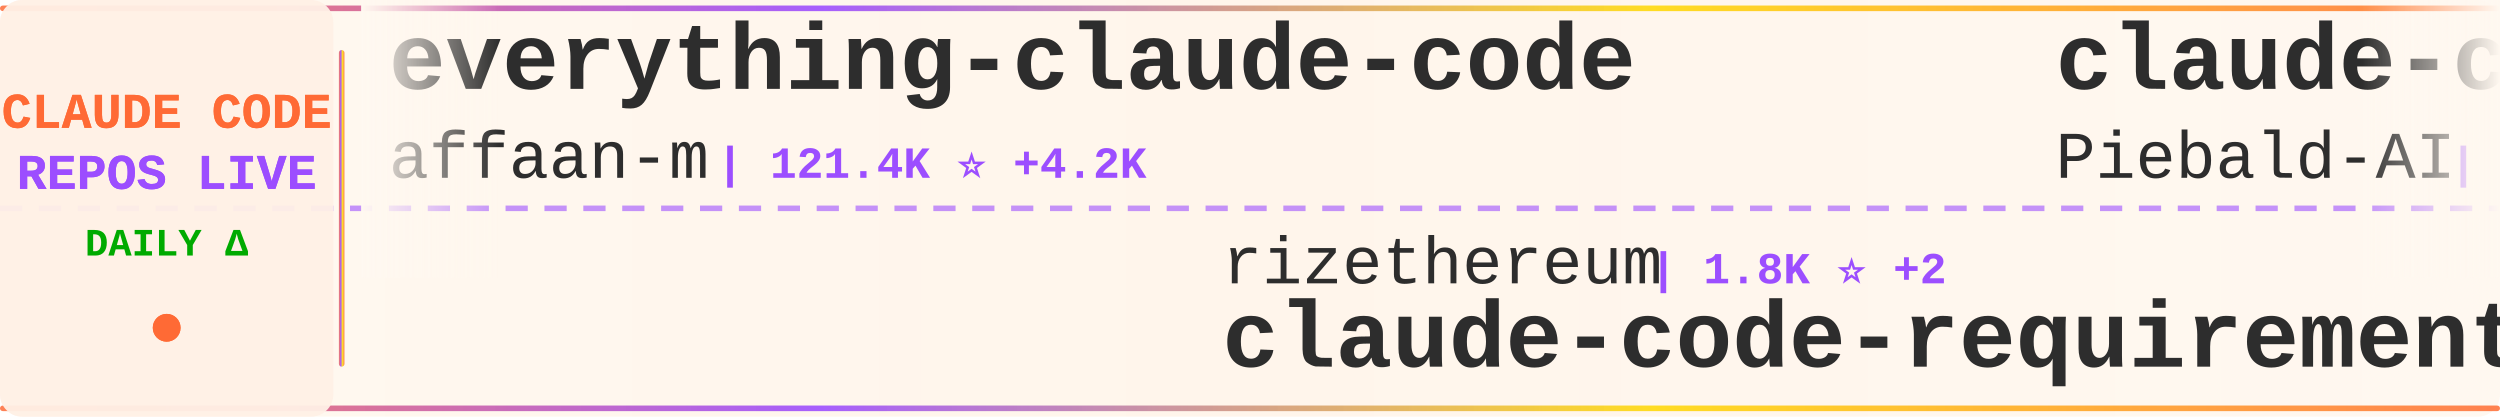
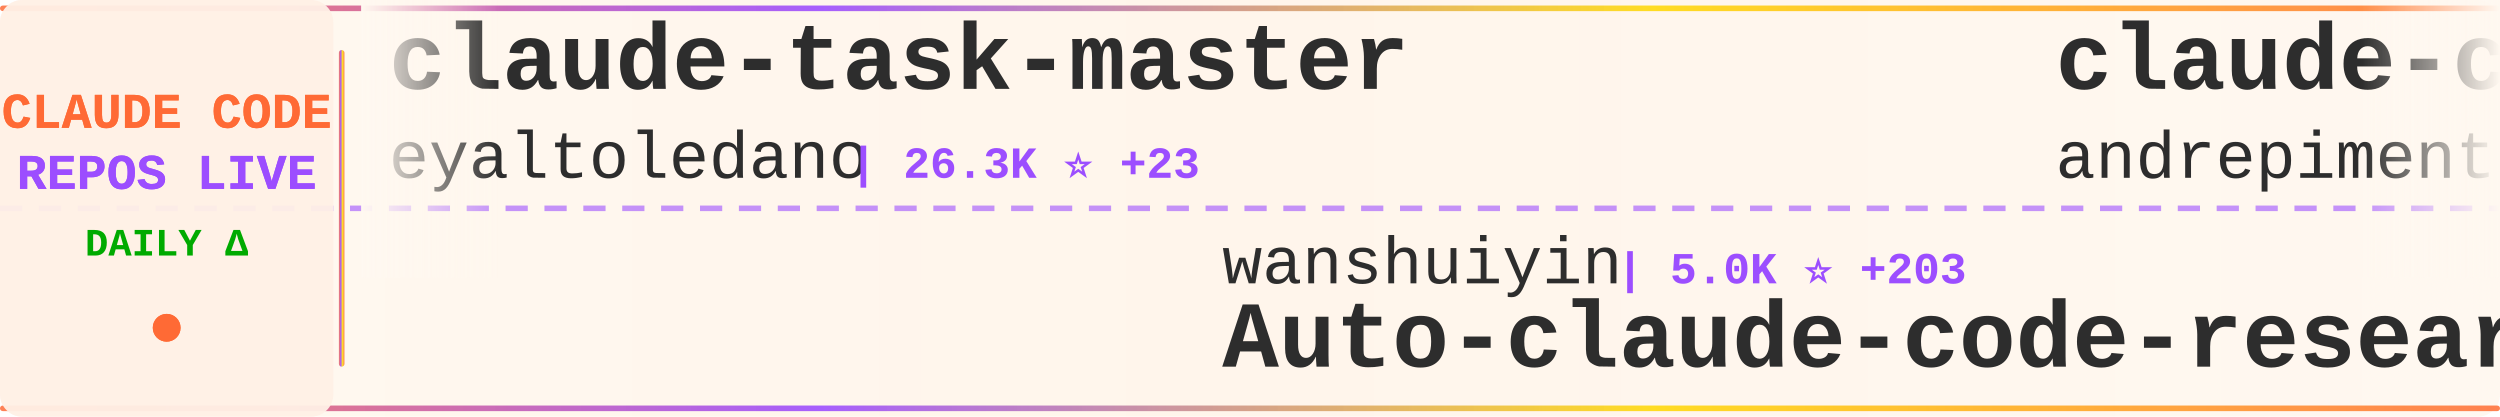
<svg xmlns="http://www.w3.org/2000/svg" width="900" height="150">
  <defs>
    <linearGradient id="tickerBg" x1="0%" y1="0%" x2="100%" y2="0%">
      <stop offset="0%" style="stop-color:#fff8f0;stop-opacity:0.98" />
      <stop offset="50%" style="stop-color:#fff5eb;stop-opacity:1" />
      <stop offset="100%" style="stop-color:#fff8f0;stop-opacity:0.98" />
    </linearGradient>
    <linearGradient id="borderGrad" x1="0%" y1="0%" x2="100%" y2="0%">
      <stop offset="0%" style="stop-color:#FF6B35;stop-opacity:0.85">
        <animate attributeName="stop-opacity" values="0.85;1;0.85" dur="2s" repeatCount="indefinite" />
      </stop>
      <stop offset="33%" style="stop-color:#9C4EFF;stop-opacity:0.9">
        <animate attributeName="stop-opacity" values="0.9;1;0.9" dur="2.2s" repeatCount="indefinite" />
      </stop>
      <stop offset="66%" style="stop-color:#FFD700;stop-opacity:0.85">
        <animate attributeName="stop-opacity" values="0.85;1;0.85" dur="1.8s" repeatCount="indefinite" />
      </stop>
      <stop offset="100%" style="stop-color:#FF6B35;stop-opacity:0.85">
        <animate attributeName="stop-opacity" values="0.85;1;0.85" dur="2s" repeatCount="indefinite" />
      </stop>
    </linearGradient>
    <filter id="textGlow">
      <feGaussianBlur stdDeviation="0.15" result="coloredBlur" />
      <feMerge>
        <feMergeNode in="coloredBlur" />
        <feMergeNode in="SourceGraphic" />
      </feMerge>
    </filter>
    <filter id="metricGlow">
      <feGaussianBlur stdDeviation="0.2" result="coloredBlur" />
      <feMerge>
        <feMergeNode in="coloredBlur" />
        <feMergeNode in="SourceGraphic" />
      </feMerge>
    </filter>
    <linearGradient id="leftFade" x1="0%" y1="0%" x2="100%" y2="0%">
      <stop offset="0%" style="stop-color:#fff8f0;stop-opacity:1" />
      <stop offset="100%" style="stop-color:#fff8f0;stop-opacity:0" />
    </linearGradient>
    <linearGradient id="rightFade" x1="0%" y1="0%" x2="100%" y2="0%">
      <stop offset="0%" style="stop-color:#fff8f0;stop-opacity:0" />
      <stop offset="100%" style="stop-color:#fff8f0;stop-opacity:1" />
    </linearGradient>
  </defs>
  <rect width="900" height="150" fill="url(#tickerBg)" rx="8" />
  <rect x="0" y="2" width="900" height="2" fill="url(#borderGrad)" rx="1" />
  <rect x="0" y="146" width="900" height="2" fill="url(#borderGrad)" rx="1" />
  <line x1="0" y1="75" x2="900" y2="75" stroke="#9C4EFF" stroke-width="2" stroke-dasharray="8 6" opacity="0.6" />
  <rect x="0" y="0" width="120" height="150" fill="#fff0e6" opacity="0.95" rx="8" />
  <text x="60" y="46" font-family="'Courier New', monospace" font-size="18" font-weight="bold" fill="#FF6B35" text-anchor="middle" filter="url(#textGlow)">
    CLAUDE CODE
  </text>
  <text x="60" y="68" font-family="'Courier New', monospace" font-size="18" font-weight="bold" fill="#9C4EFF" text-anchor="middle" filter="url(#textGlow)">
    REPOS LIVE
  </text>
  <text x="60" y="92" font-family="'Courier New', monospace" font-size="14" font-weight="bold" fill="#00aa00" text-anchor="middle">
    DAILY Δ
  </text>
  <circle cx="60" cy="118" r="5" fill="#FF6B35" filter="url(#metricGlow)">
    <animate attributeName="r" values="4;6;4" dur="1.5s" repeatCount="indefinite" />
    <animate attributeName="opacity" values="0.6;1;0.6" dur="1.5s" repeatCount="indefinite" />
  </circle>
  <rect x="122" y="18" width="2" height="114" fill="url(#borderGrad)" rx="1" />
  <clipPath id="tickerClip">
    <rect x="130" y="0" width="770" height="150" />
  </clipPath>
  <g clip-path="url(#tickerClip)">
    <g id="tickerItems">
      <animateTransform attributeName="transform" attributeType="XML" type="translate" from="0 0" to="-3000 0" dur="54s" repeatCount="indefinite" />
      <g transform="translate(0, 0)">
-         <text x="140" y="32" font-family="'Courier New', monospace" font-size="34" font-weight="bold" fill="#2d2d2d">everything-claude-code</text>
-         <text x="140" y="64" font-family="'Courier New', monospace" font-size="24" font-weight="normal" fill="#2d2d2d" opacity="1.0">affaan-m</text>
-         <text x="258" y="64" font-family="'Courier New', monospace" font-size="16" font-weight="bold" fill="#9C4EFF"> | 121.4K ⭐ +4.2K</text>
+         <text x="140" y="32" font-family="'Courier New', monospace" font-size="34" font-weight="bold" fill="#2d2d2d">claude-task-master</text>
+         <text x="140" y="64" font-family="'Courier New', monospace" font-size="24" font-weight="normal" fill="#2d2d2d" opacity="1.0">eyaltoledano</text>
+         <text x="306" y="64" font-family="'Courier New', monospace" font-size="16" font-weight="bold" fill="#9C4EFF"> | 26.3K ⭐ +23</text>
      </g>
      <g transform="translate(300, 0)">
-         <text x="140" y="102" font-family="'Courier New', monospace" font-size="24" font-weight="normal" fill="#2d2d2d" opacity="1.0">rizethereum</text>
-         <text x="294" y="102" font-family="'Courier New', monospace" font-size="16" font-weight="bold" fill="#9C4EFF"> | 1.8K ⭐ +2</text>
-         <text x="140" y="132" font-family="'Courier New', monospace" font-size="34" font-weight="bold" fill="#2d2d2d">claude-code-requirements...</text>
+         <text x="140" y="102" font-family="'Courier New', monospace" font-size="24" font-weight="normal" fill="#2d2d2d" opacity="1.0">wanshuiyin</text>
+         <text x="282" y="102" font-family="'Courier New', monospace" font-size="16" font-weight="bold" fill="#9C4EFF"> | 5.0K ⭐ +203</text>
+         <text x="140" y="132" font-family="'Courier New', monospace" font-size="34" font-weight="bold" fill="#2d2d2d">Auto-claude-code-researc...</text>
      </g>
      <g transform="translate(600, 0)">
-         <text x="140" y="32" font-family="'Courier New', monospace" font-size="34" font-weight="bold" fill="#2d2d2d">claude-code-system-promp...</text>
-         <text x="140" y="64" font-family="'Courier New', monospace" font-size="24" font-weight="normal" fill="#2d2d2d" opacity="1.0">Piebald-AI</text>
-         <text x="282" y="64" font-family="'Courier New', monospace" font-size="16" font-weight="bold" fill="#9C4EFF"> | 7.1K ⭐ +99</text>
+         <text x="140" y="32" font-family="'Courier New', monospace" font-size="34" font-weight="bold" fill="#2d2d2d">claude-code-chat</text>
+         <text x="140" y="64" font-family="'Courier New', monospace" font-size="24" font-weight="normal" fill="#2d2d2d" opacity="1.0">andrepimenta</text>
+         <text x="306" y="64" font-family="'Courier New', monospace" font-size="16" font-weight="bold" fill="#9C4EFF"> | 1.0K ⭐ +4</text>
      </g>
      <g transform="translate(900, 0)">
-         <text x="140" y="102" font-family="'Courier New', monospace" font-size="24" font-weight="normal" fill="#2d2d2d" opacity="1.0">nishimoto265</text>
-         <text x="306" y="102" font-family="'Courier New', monospace" font-size="16" font-weight="bold" fill="#9C4EFF"> | 495 ⭐</text>
-         <text x="140" y="132" font-family="'Courier New', monospace" font-size="34" font-weight="bold" fill="#2d2d2d">Claude-Code-Communicatio...</text>
+         <text x="140" y="102" font-family="'Courier New', monospace" font-size="24" font-weight="normal" fill="#2d2d2d" opacity="1.0">farion1231</text>
+         <text x="282" y="102" font-family="'Courier New', monospace" font-size="16" font-weight="bold" fill="#9C4EFF"> | 36.2K ⭐ +663</text>
+         <text x="140" y="132" font-family="'Courier New', monospace" font-size="34" font-weight="bold" fill="#2d2d2d">cc-switch</text>
      </g>
      <g transform="translate(1200, 0)">
-         <text x="140" y="32" font-family="'Courier New', monospace" font-size="34" font-weight="bold" fill="#2d2d2d">claude-skills</text>
-         <text x="140" y="64" font-family="'Courier New', monospace" font-size="24" font-weight="normal" fill="#2d2d2d" opacity="1.0">alirezarezvani</text>
-         <text x="330" y="64" font-family="'Courier New', monospace" font-size="16" font-weight="bold" fill="#9C4EFF"> | 8.2K ⭐ +233</text>
+         <text x="140" y="32" font-family="'Courier New', monospace" font-size="34" font-weight="bold" fill="#2d2d2d">Claude-Code-Game-Studios</text>
+         <text x="140" y="64" font-family="'Courier New', monospace" font-size="24" font-weight="normal" fill="#2d2d2d" opacity="1.0">Donchitos</text>
+         <text x="270" y="64" font-family="'Courier New', monospace" font-size="16" font-weight="bold" fill="#9C4EFF"> | 7.6K ⭐ +215</text>
      </g>
      <g transform="translate(1500, 0)">
-         <text x="140" y="102" font-family="'Courier New', monospace" font-size="24" font-weight="normal" fill="#2d2d2d" opacity="1.0">zebbern</text>
-         <text x="246" y="102" font-family="'Courier New', monospace" font-size="16" font-weight="bold" fill="#9C4EFF"> | 3.8K ⭐ +9</text>
-         <text x="140" y="132" font-family="'Courier New', monospace" font-size="34" font-weight="bold" fill="#2d2d2d">claude-code-guide</text>
+         <text x="140" y="102" font-family="'Courier New', monospace" font-size="24" font-weight="normal" fill="#2d2d2d" opacity="1.0">ChrisWiles</text>
+         <text x="282" y="102" font-family="'Courier New', monospace" font-size="16" font-weight="bold" fill="#9C4EFF"> | 5.6K ⭐ +29</text>
+         <text x="140" y="132" font-family="'Courier New', monospace" font-size="34" font-weight="bold" fill="#2d2d2d">claude-code-showcase</text>
      </g>
      <g transform="translate(1800, 0)">
-         <text x="140" y="32" font-family="'Courier New', monospace" font-size="34" font-weight="bold" fill="#2d2d2d">claude-code-hooks-multi-...</text>
-         <text x="140" y="64" font-family="'Courier New', monospace" font-size="24" font-weight="normal" fill="#2d2d2d" opacity="1.0">disler</text>
-         <text x="234" y="64" font-family="'Courier New', monospace" font-size="16" font-weight="bold" fill="#9C4EFF"> | 1.3K ⭐ +7</text>
+         <text x="140" y="32" font-family="'Courier New', monospace" font-size="34" font-weight="bold" fill="#2d2d2d">claude-code-telegram</text>
+         <text x="140" y="64" font-family="'Courier New', monospace" font-size="24" font-weight="normal" fill="#2d2d2d" opacity="1.0">RichardAtCT</text>
+         <text x="294" y="64" font-family="'Courier New', monospace" font-size="16" font-weight="bold" fill="#9C4EFF"> | 2.3K ⭐ +8</text>
      </g>
      <g transform="translate(2100, 0)">
-         <text x="140" y="102" font-family="'Courier New', monospace" font-size="24" font-weight="normal" fill="#2d2d2d" opacity="1.0">ding113</text>
-         <text x="246" y="102" font-family="'Courier New', monospace" font-size="16" font-weight="bold" fill="#9C4EFF"> | 2.2K ⭐ +26</text>
-         <text x="140" y="132" font-family="'Courier New', monospace" font-size="34" font-weight="bold" fill="#2d2d2d">claude-code-hub</text>
+         <text x="140" y="102" font-family="'Courier New', monospace" font-size="24" font-weight="normal" fill="#2d2d2d" opacity="1.0">1rgs</text>
+         <text x="210" y="102" font-family="'Courier New', monospace" font-size="16" font-weight="bold" fill="#9C4EFF"> | 3.3K ⭐ +5</text>
+         <text x="140" y="132" font-family="'Courier New', monospace" font-size="34" font-weight="bold" fill="#2d2d2d">claude-code-proxy</text>
      </g>
      <g transform="translate(2400, 0)">
-         <text x="140" y="32" font-family="'Courier New', monospace" font-size="34" font-weight="bold" fill="#2d2d2d">skills</text>
-         <text x="140" y="64" font-family="'Courier New', monospace" font-size="24" font-weight="normal" fill="#2d2d2d" opacity="1.0">anthropics</text>
-         <text x="282" y="64" font-family="'Courier New', monospace" font-size="16" font-weight="bold" fill="#9C4EFF"> | 107.0K ⭐ +937</text>
+         <text x="140" y="32" font-family="'Courier New', monospace" font-size="34" font-weight="bold" fill="#2d2d2d">Claude-Code-Usage-Monito...</text>
+         <text x="140" y="64" font-family="'Courier New', monospace" font-size="24" font-weight="normal" fill="#2d2d2d" opacity="1.0">Maciek-roboblog</text>
+         <text x="342" y="64" font-family="'Courier New', monospace" font-size="16" font-weight="bold" fill="#9C4EFF"> | 7.2K ⭐ +25</text>
      </g>
      <g transform="translate(2700, 0)">
-         <text x="140" y="102" font-family="'Courier New', monospace" font-size="24" font-weight="normal" fill="#2d2d2d" opacity="1.0">kodu-ai</text>
-         <text x="246" y="102" font-family="'Courier New', monospace" font-size="16" font-weight="bold" fill="#9C4EFF"> | 5.3K ⭐</text>
-         <text x="140" y="132" font-family="'Courier New', monospace" font-size="34" font-weight="bold" fill="#2d2d2d">claude-coder</text>
+         <text x="140" y="102" font-family="'Courier New', monospace" font-size="24" font-weight="normal" fill="#2d2d2d" opacity="1.0">Onewon</text>
+         <text x="234" y="102" font-family="'Courier New', monospace" font-size="16" font-weight="bold" fill="#9C4EFF"> | 32 ⭐ +12</text>
+         <text x="140" y="132" font-family="'Courier New', monospace" font-size="34" font-weight="bold" fill="#2d2d2d">claude-code</text>
      </g>
      <g transform="translate(3000, 0)">
-         <text x="140" y="32" font-family="'Courier New', monospace" font-size="34" font-weight="bold" fill="#2d2d2d">everything-claude-code</text>
-         <text x="140" y="64" font-family="'Courier New', monospace" font-size="24" font-weight="normal" fill="#2d2d2d" opacity="1.0">affaan-m</text>
-         <text x="258" y="64" font-family="'Courier New', monospace" font-size="16" font-weight="bold" fill="#9C4EFF"> | 121.4K ⭐ +4.2K</text>
+         <text x="140" y="32" font-family="'Courier New', monospace" font-size="34" font-weight="bold" fill="#2d2d2d">claude-task-master</text>
+         <text x="140" y="64" font-family="'Courier New', monospace" font-size="24" font-weight="normal" fill="#2d2d2d" opacity="1.0">eyaltoledano</text>
+         <text x="306" y="64" font-family="'Courier New', monospace" font-size="16" font-weight="bold" fill="#9C4EFF"> | 26.3K ⭐ +23</text>
      </g>
      <g transform="translate(3300, 0)">
-         <text x="140" y="102" font-family="'Courier New', monospace" font-size="24" font-weight="normal" fill="#2d2d2d" opacity="1.0">rizethereum</text>
-         <text x="294" y="102" font-family="'Courier New', monospace" font-size="16" font-weight="bold" fill="#9C4EFF"> | 1.8K ⭐ +2</text>
-         <text x="140" y="132" font-family="'Courier New', monospace" font-size="34" font-weight="bold" fill="#2d2d2d">claude-code-requirements...</text>
+         <text x="140" y="102" font-family="'Courier New', monospace" font-size="24" font-weight="normal" fill="#2d2d2d" opacity="1.0">wanshuiyin</text>
+         <text x="282" y="102" font-family="'Courier New', monospace" font-size="16" font-weight="bold" fill="#9C4EFF"> | 5.0K ⭐ +203</text>
+         <text x="140" y="132" font-family="'Courier New', monospace" font-size="34" font-weight="bold" fill="#2d2d2d">Auto-claude-code-researc...</text>
      </g>
      <g transform="translate(3600, 0)">
-         <text x="140" y="32" font-family="'Courier New', monospace" font-size="34" font-weight="bold" fill="#2d2d2d">claude-code-system-promp...</text>
-         <text x="140" y="64" font-family="'Courier New', monospace" font-size="24" font-weight="normal" fill="#2d2d2d" opacity="1.0">Piebald-AI</text>
-         <text x="282" y="64" font-family="'Courier New', monospace" font-size="16" font-weight="bold" fill="#9C4EFF"> | 7.1K ⭐ +99</text>
+         <text x="140" y="32" font-family="'Courier New', monospace" font-size="34" font-weight="bold" fill="#2d2d2d">claude-code-chat</text>
+         <text x="140" y="64" font-family="'Courier New', monospace" font-size="24" font-weight="normal" fill="#2d2d2d" opacity="1.0">andrepimenta</text>
+         <text x="306" y="64" font-family="'Courier New', monospace" font-size="16" font-weight="bold" fill="#9C4EFF"> | 1.0K ⭐ +4</text>
      </g>
      <g transform="translate(3900, 0)">
-         <text x="140" y="102" font-family="'Courier New', monospace" font-size="24" font-weight="normal" fill="#2d2d2d" opacity="1.0">nishimoto265</text>
-         <text x="306" y="102" font-family="'Courier New', monospace" font-size="16" font-weight="bold" fill="#9C4EFF"> | 495 ⭐</text>
-         <text x="140" y="132" font-family="'Courier New', monospace" font-size="34" font-weight="bold" fill="#2d2d2d">Claude-Code-Communicatio...</text>
+         <text x="140" y="102" font-family="'Courier New', monospace" font-size="24" font-weight="normal" fill="#2d2d2d" opacity="1.0">farion1231</text>
+         <text x="282" y="102" font-family="'Courier New', monospace" font-size="16" font-weight="bold" fill="#9C4EFF"> | 36.2K ⭐ +663</text>
+         <text x="140" y="132" font-family="'Courier New', monospace" font-size="34" font-weight="bold" fill="#2d2d2d">cc-switch</text>
      </g>
    </g>
  </g>
  <rect x="130" y="0" width="50" height="100" fill="url(#leftFade)" />
  <rect x="850" y="0" width="50" height="100" fill="url(#rightFade)" />
</svg>
